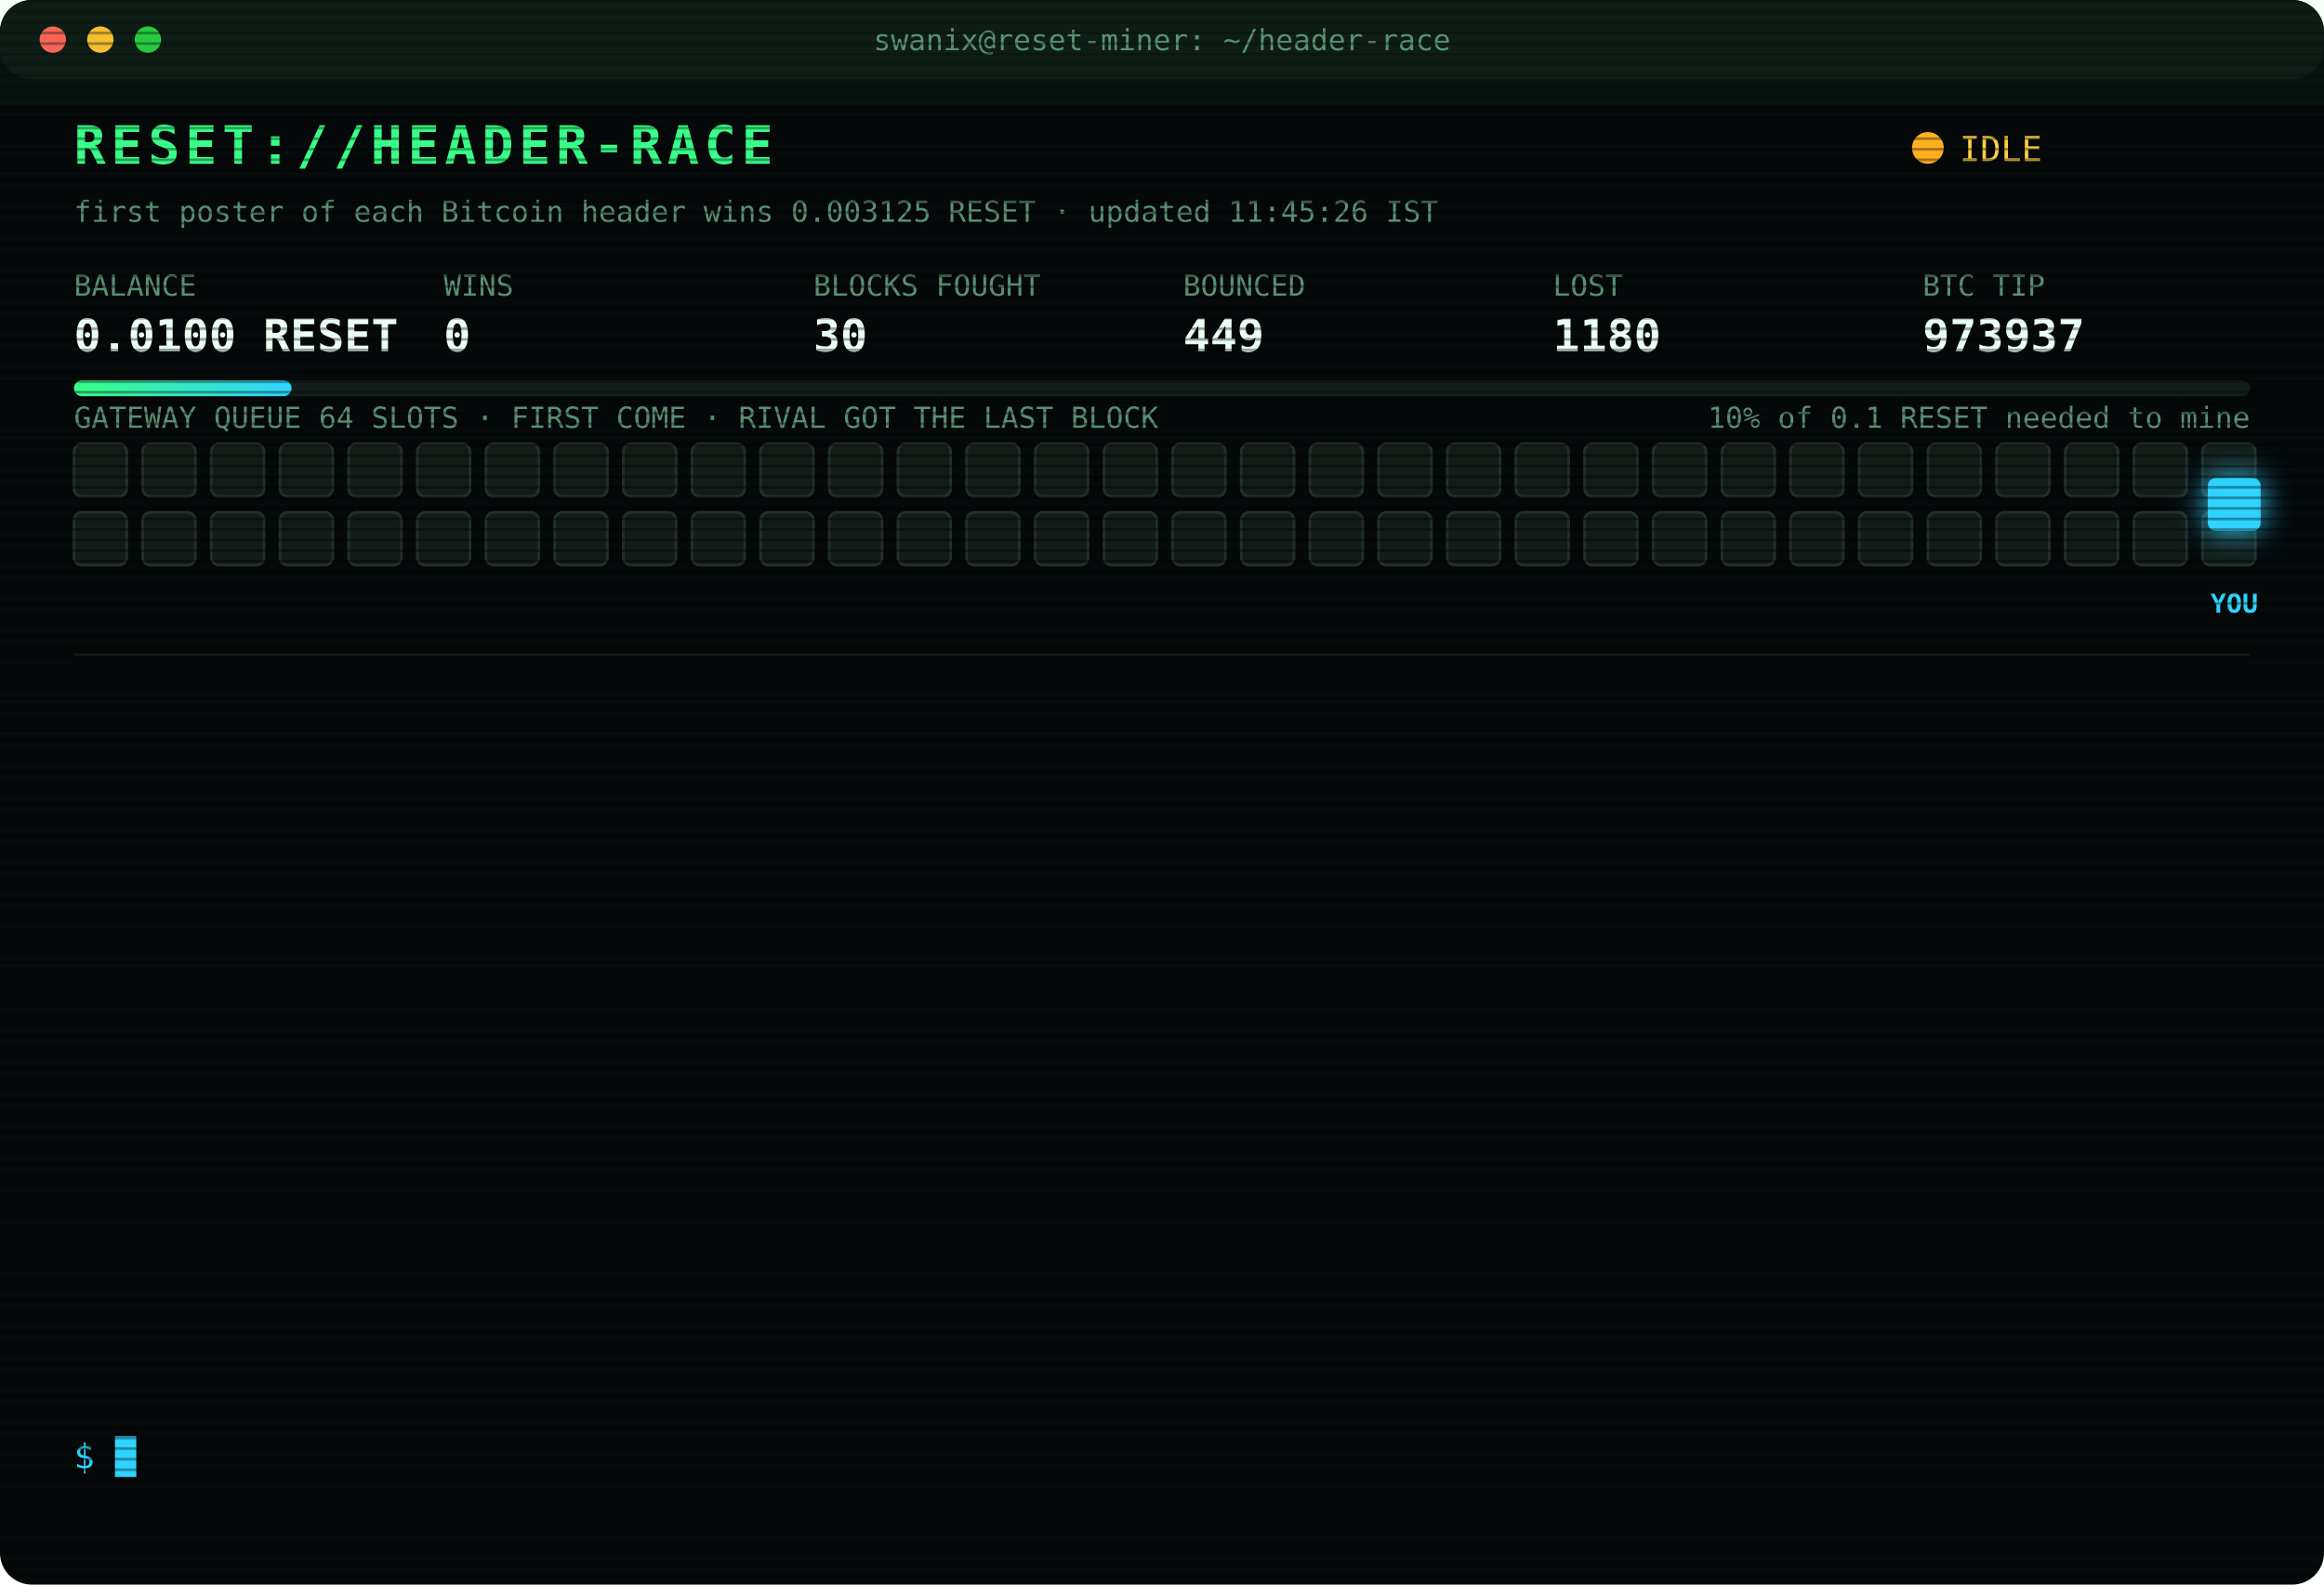
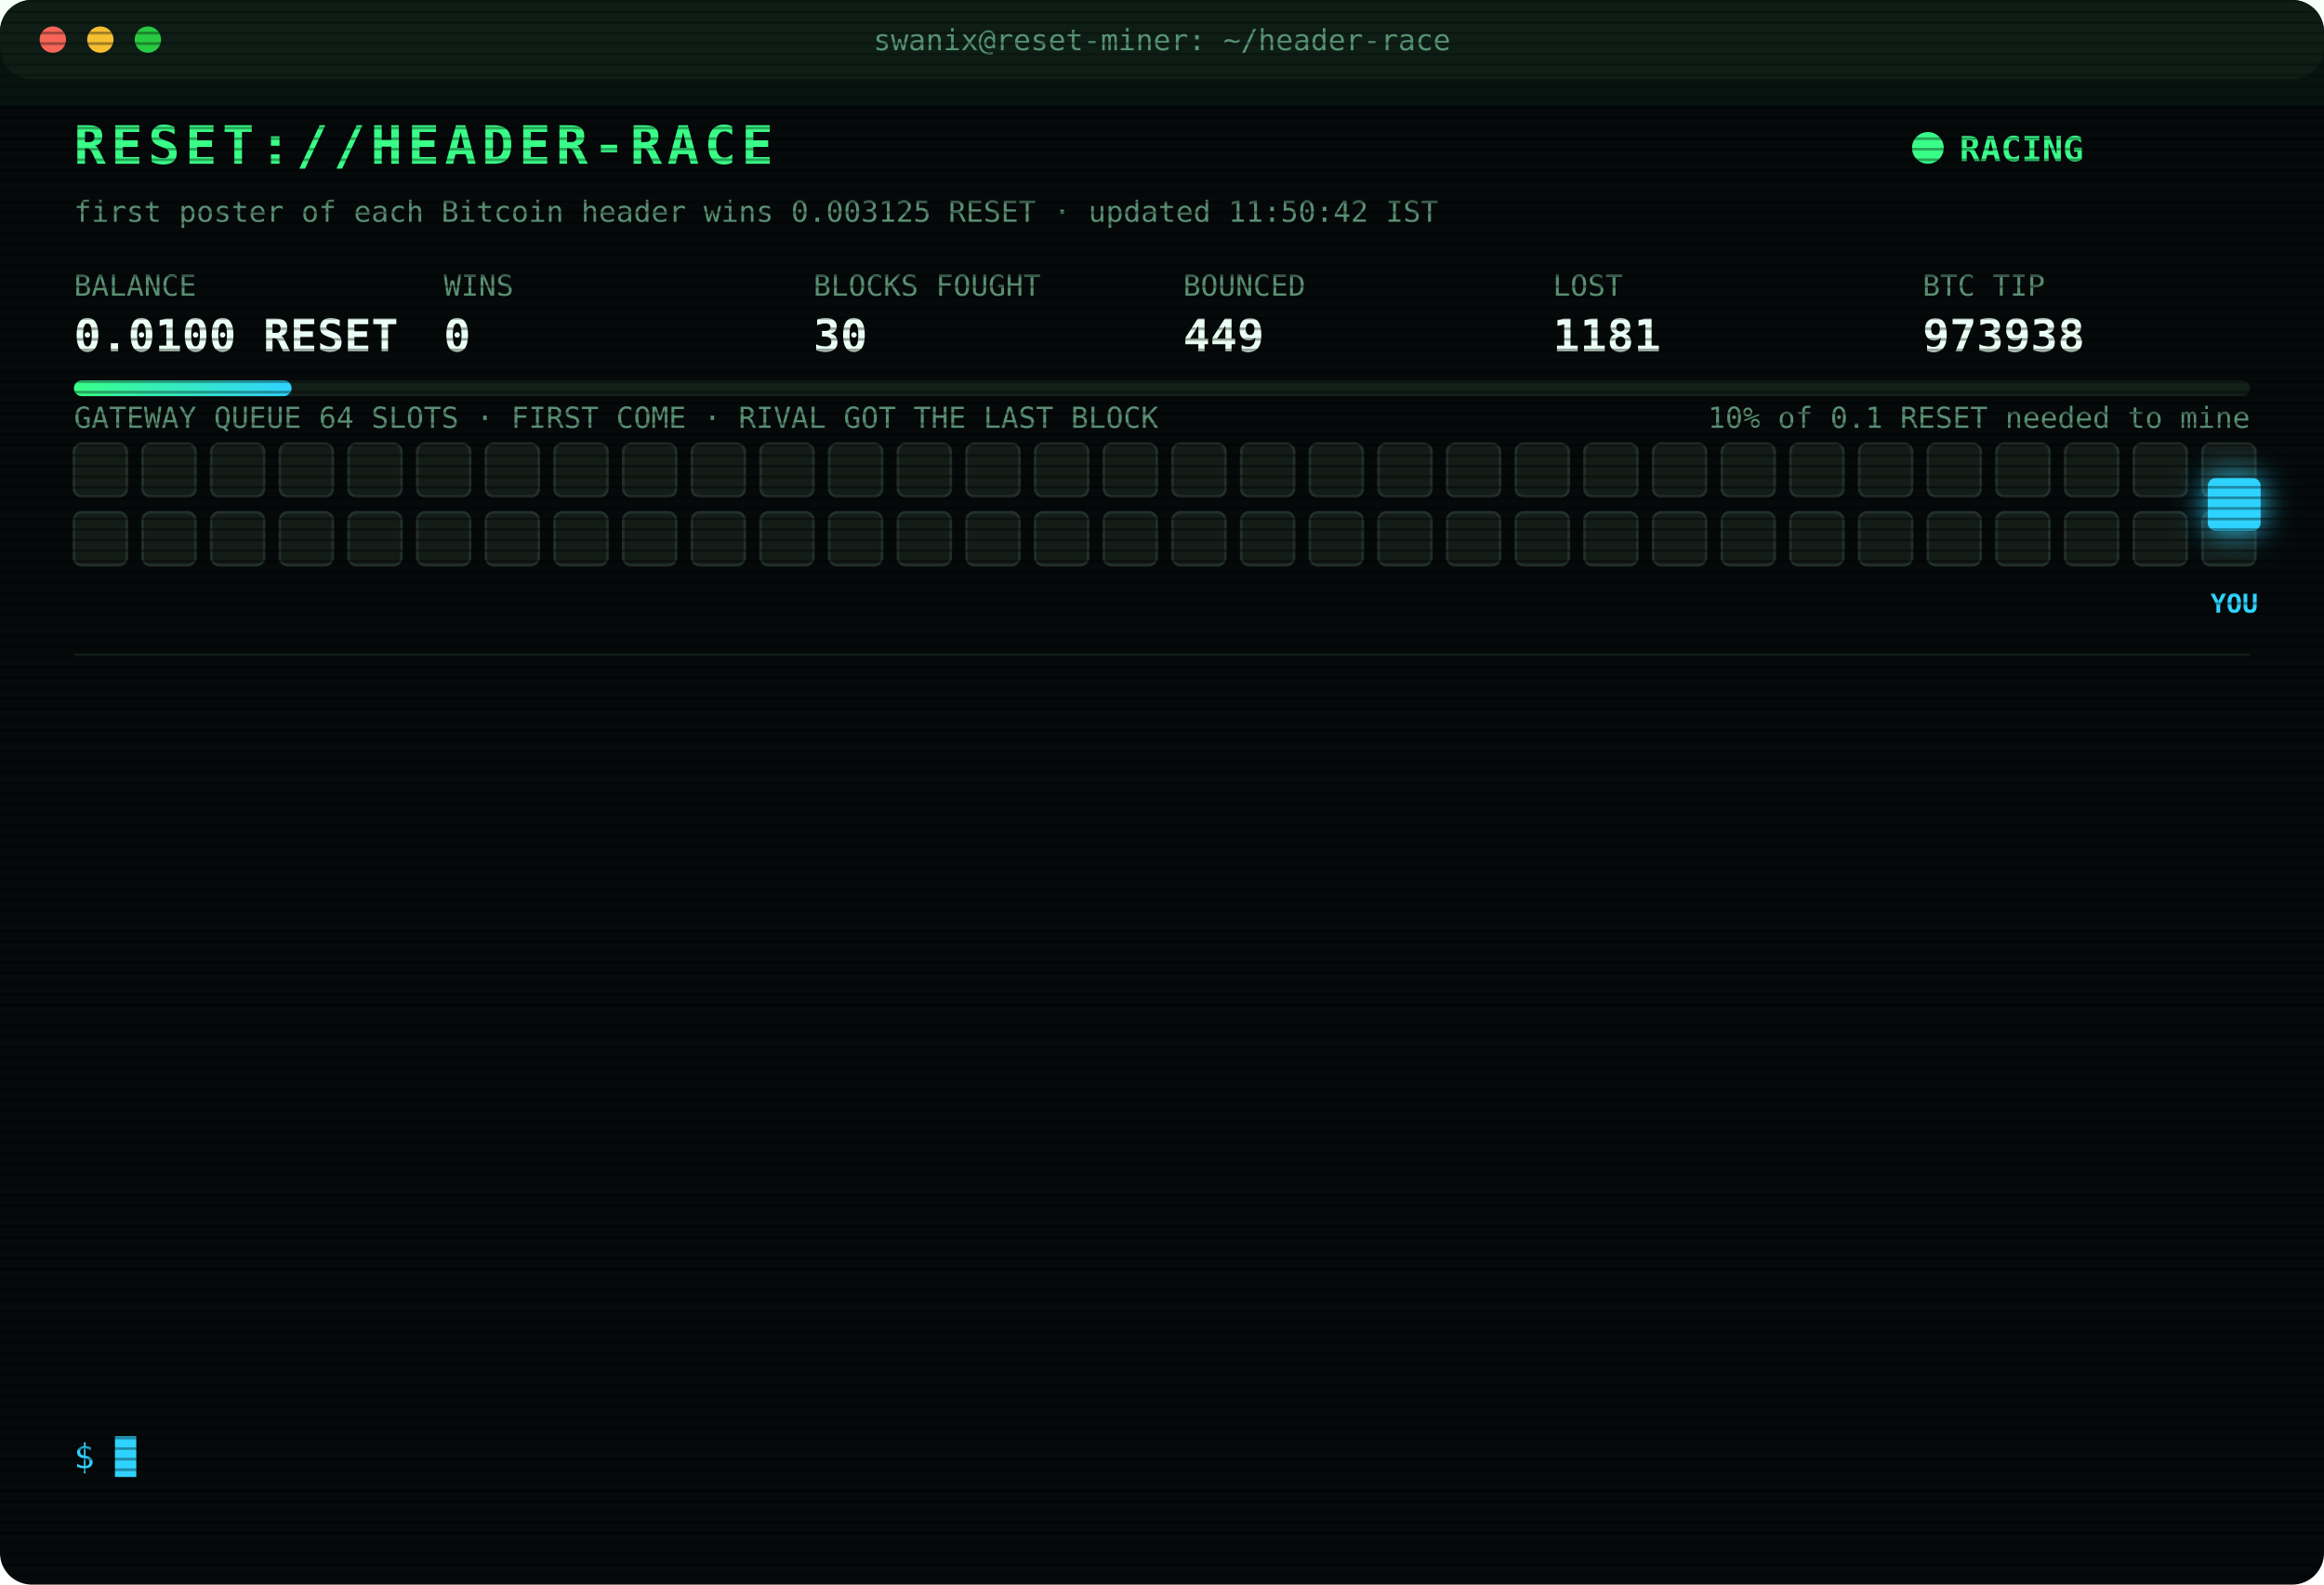
<svg xmlns="http://www.w3.org/2000/svg" width="880" height="600" viewBox="0 0 880 600" font-family="ui-monospace,SFMono-Regular,Menlo,Consolas,monospace">
  <style>
text{font-size:13px;fill:#7CFFB2}
.title{font-size:20px;font-weight:700;fill:#39FF88;letter-spacing:2px;animation:glitch 3s infinite steps(1)}
.sub{fill:#2fd3ff}.k{fill:#5a8f73;font-size:11px}.v{font-size:17px;font-weight:700;fill:#eafff3}
.ts{fill:#3f6b56}.boot{fill:#2fd3ff}.dim{fill:#5a8f73}.bad{fill:#ff4d6d}.warn{fill:#ffd23f}.mag{fill:#ff5cf0}.win{fill:#39FF88;font-weight:700}
.tag{font-size:10px;fill:#2fd3ff;font-weight:700}
.rival{fill:#26332c;stroke:#3c5a49;animation:jam 1.2s infinite alternate}
.idle{fill:#141c18;stroke:#22302a;animation:breathe 4s infinite}
.me{fill:#2fd3ff;filter:drop-shadow(0 0 6px #2fd3ff)}
.hover{animation:nudge 1.1s infinite ease-in-out}.bounce{animation:kick 1.4s infinite}
.ln{opacity:0;animation:in .4s forwards}
.cur{animation:blink 1s infinite steps(1)}
.scan{animation:scan 6s infinite linear}
.led{animation:blink 1.4s infinite}
@keyframes in{from{opacity:0;transform:translateX(-6px)}to{opacity:1;transform:none}}
@keyframes blink{50%{opacity:0}}
@keyframes jam{to{fill:#33463b}}
@keyframes breathe{50%{opacity:.4}}
@keyframes nudge{50%{transform:translateX(-10px)}}
@keyframes kick{0%,100%{transform:none}30%{transform:translateX(-14px)}55%{transform:translateX(10px) translateY(-6px)}}
@keyframes glitch{0%,92%{transform:none}93%{transform:translateX(2px);fill:#ff4d6d}95%{transform:translateX(-2px);fill:#2fd3ff}97%{transform:none}}
@keyframes scan{from{transform:translateY(-40px)}to{transform:translateY(600px)}}
</style>
  <defs>
    <pattern id="sl" width="4" height="4" patternUnits="userSpaceOnUse">
      <rect width="4" height="1" fill="#000" opacity=".35" />
    </pattern>
    <linearGradient id="bar">
      <stop offset="0" stop-color="#39FF88" />
      <stop offset="1" stop-color="#2fd3ff" />
    </linearGradient>
  </defs>
  <rect width="880" height="600" rx="12" fill="#05090a" />
  <rect width="880" height="30" rx="12" fill="#0d1512" />
  <circle cx="20" cy="15" r="5" fill="#ff5f57" />
  <circle cx="38" cy="15" r="5" fill="#febc2e" />
  <circle cx="56" cy="15" r="5" fill="#28c840" />
  <text x="440" y="19" text-anchor="middle" class="k">swanix@reset-miner: ~/header-race</text>
  <text x="28" y="62" class="title">RESET://HEADER-RACE</text>
-   <circle class="led" cx="730" cy="56" r="6" fill="#ffb020" />
-   <text x="742" y="61" class="warn">IDLE</text>
-   <text x="28" y="84" class="k">first poster of each Bitcoin header wins 0.003125 RESET · updated 11:45:26 IST</text>
+   <circle class="led" cx="730" cy="56" r="6" fill="#39FF88" />
+   <text x="742" y="61" class="win">RACING</text>
+   <text x="28" y="84" class="k">first poster of each Bitcoin header wins 0.003125 RESET · updated 11:50:42 IST</text>
  <text x="28" y="112" class="k">BALANCE</text>
  <text x="28" y="133" class="v">0.0100 RESET</text>
  <text x="168" y="112" class="k">WINS</text>
  <text x="168" y="133" class="v">0</text>
  <text x="308" y="112" class="k">BLOCKS FOUGHT</text>
  <text x="308" y="133" class="v">30</text>
  <text x="448" y="112" class="k">BOUNCED</text>
  <text x="448" y="133" class="v">449</text>
  <text x="588" y="112" class="k">LOST</text>
-   <text x="588" y="133" class="v">1180</text>
+   <text x="588" y="133" class="v">1181</text>
  <text x="728" y="112" class="k">BTC TIP</text>
-   <text x="728" y="133" class="v">973937</text>
+   <text x="728" y="133" class="v">973938</text>
  <rect x="28" y="144" width="824" height="6" rx="3" fill="#13201a" />
  <rect x="28" y="144" width="82.4" height="6" rx="3" fill="url(#bar)" />
  <text x="852" y="162" text-anchor="end" class="k">10% of 0.1 RESET needed to mine</text>
  <text x="28" y="162" class="k">GATEWAY QUEUE 64 SLOTS · FIRST COME · RIVAL GOT THE LAST BLOCK</text>
  <rect class="idle" x="28" y="168" width="20" height="20" rx="3" style="animation-delay:0.00s" />
  <rect class="idle" x="54" y="168" width="20" height="20" rx="3" style="animation-delay:0.05s" />
  <rect class="idle" x="80" y="168" width="20" height="20" rx="3" style="animation-delay:0.10s" />
  <rect class="idle" x="106" y="168" width="20" height="20" rx="3" style="animation-delay:0.15s" />
  <rect class="idle" x="132" y="168" width="20" height="20" rx="3" style="animation-delay:0.20s" />
  <rect class="idle" x="158" y="168" width="20" height="20" rx="3" style="animation-delay:0.25s" />
  <rect class="idle" x="184" y="168" width="20" height="20" rx="3" style="animation-delay:0.30s" />
  <rect class="idle" x="210" y="168" width="20" height="20" rx="3" style="animation-delay:0.35s" />
  <rect class="idle" x="236" y="168" width="20" height="20" rx="3" style="animation-delay:0.40s" />
  <rect class="idle" x="262" y="168" width="20" height="20" rx="3" style="animation-delay:0.45s" />
  <rect class="idle" x="288" y="168" width="20" height="20" rx="3" style="animation-delay:0.50s" />
  <rect class="idle" x="314" y="168" width="20" height="20" rx="3" style="animation-delay:0.55s" />
  <rect class="idle" x="340" y="168" width="20" height="20" rx="3" style="animation-delay:0.60s" />
  <rect class="idle" x="366" y="168" width="20" height="20" rx="3" style="animation-delay:0.65s" />
  <rect class="idle" x="392" y="168" width="20" height="20" rx="3" style="animation-delay:0.70s" />
  <rect class="idle" x="418" y="168" width="20" height="20" rx="3" style="animation-delay:0.75s" />
  <rect class="idle" x="444" y="168" width="20" height="20" rx="3" style="animation-delay:0.80s" />
  <rect class="idle" x="470" y="168" width="20" height="20" rx="3" style="animation-delay:0.85s" />
  <rect class="idle" x="496" y="168" width="20" height="20" rx="3" style="animation-delay:0.90s" />
  <rect class="idle" x="522" y="168" width="20" height="20" rx="3" style="animation-delay:0.95s" />
  <rect class="idle" x="548" y="168" width="20" height="20" rx="3" style="animation-delay:1.00s" />
  <rect class="idle" x="574" y="168" width="20" height="20" rx="3" style="animation-delay:1.05s" />
  <rect class="idle" x="600" y="168" width="20" height="20" rx="3" style="animation-delay:1.10s" />
  <rect class="idle" x="626" y="168" width="20" height="20" rx="3" style="animation-delay:1.15s" />
  <rect class="idle" x="652" y="168" width="20" height="20" rx="3" style="animation-delay:1.20s" />
  <rect class="idle" x="678" y="168" width="20" height="20" rx="3" style="animation-delay:1.25s" />
  <rect class="idle" x="704" y="168" width="20" height="20" rx="3" style="animation-delay:1.30s" />
  <rect class="idle" x="730" y="168" width="20" height="20" rx="3" style="animation-delay:1.35s" />
  <rect class="idle" x="756" y="168" width="20" height="20" rx="3" style="animation-delay:1.40s" />
  <rect class="idle" x="782" y="168" width="20" height="20" rx="3" style="animation-delay:1.45s" />
  <rect class="idle" x="808" y="168" width="20" height="20" rx="3" style="animation-delay:1.50s" />
  <rect class="idle" x="834" y="168" width="20" height="20" rx="3" style="animation-delay:1.55s" />
  <rect class="idle" x="28" y="194" width="20" height="20" rx="3" style="animation-delay:1.60s" />
  <rect class="idle" x="54" y="194" width="20" height="20" rx="3" style="animation-delay:1.65s" />
  <rect class="idle" x="80" y="194" width="20" height="20" rx="3" style="animation-delay:1.70s" />
  <rect class="idle" x="106" y="194" width="20" height="20" rx="3" style="animation-delay:1.75s" />
  <rect class="idle" x="132" y="194" width="20" height="20" rx="3" style="animation-delay:1.80s" />
  <rect class="idle" x="158" y="194" width="20" height="20" rx="3" style="animation-delay:1.85s" />
  <rect class="idle" x="184" y="194" width="20" height="20" rx="3" style="animation-delay:1.90s" />
  <rect class="idle" x="210" y="194" width="20" height="20" rx="3" style="animation-delay:1.95s" />
  <rect class="idle" x="236" y="194" width="20" height="20" rx="3" style="animation-delay:2.00s" />
  <rect class="idle" x="262" y="194" width="20" height="20" rx="3" style="animation-delay:2.05s" />
  <rect class="idle" x="288" y="194" width="20" height="20" rx="3" style="animation-delay:2.10s" />
  <rect class="idle" x="314" y="194" width="20" height="20" rx="3" style="animation-delay:2.15s" />
  <rect class="idle" x="340" y="194" width="20" height="20" rx="3" style="animation-delay:2.20s" />
  <rect class="idle" x="366" y="194" width="20" height="20" rx="3" style="animation-delay:2.25s" />
  <rect class="idle" x="392" y="194" width="20" height="20" rx="3" style="animation-delay:2.30s" />
  <rect class="idle" x="418" y="194" width="20" height="20" rx="3" style="animation-delay:2.35s" />
  <rect class="idle" x="444" y="194" width="20" height="20" rx="3" style="animation-delay:2.40s" />
  <rect class="idle" x="470" y="194" width="20" height="20" rx="3" style="animation-delay:2.45s" />
  <rect class="idle" x="496" y="194" width="20" height="20" rx="3" style="animation-delay:2.50s" />
  <rect class="idle" x="522" y="194" width="20" height="20" rx="3" style="animation-delay:2.55s" />
  <rect class="idle" x="548" y="194" width="20" height="20" rx="3" style="animation-delay:2.60s" />
  <rect class="idle" x="574" y="194" width="20" height="20" rx="3" style="animation-delay:2.65s" />
  <rect class="idle" x="600" y="194" width="20" height="20" rx="3" style="animation-delay:2.70s" />
  <rect class="idle" x="626" y="194" width="20" height="20" rx="3" style="animation-delay:2.75s" />
  <rect class="idle" x="652" y="194" width="20" height="20" rx="3" style="animation-delay:2.80s" />
  <rect class="idle" x="678" y="194" width="20" height="20" rx="3" style="animation-delay:2.85s" />
  <rect class="idle" x="704" y="194" width="20" height="20" rx="3" style="animation-delay:2.90s" />
  <rect class="idle" x="730" y="194" width="20" height="20" rx="3" style="animation-delay:2.95s" />
  <rect class="idle" x="756" y="194" width="20" height="20" rx="3" style="animation-delay:3.00s" />
  <rect class="idle" x="782" y="194" width="20" height="20" rx="3" style="animation-delay:3.05s" />
  <rect class="idle" x="808" y="194" width="20" height="20" rx="3" style="animation-delay:3.10s" />
  <rect class="idle" x="834" y="194" width="20" height="20" rx="3" style="animation-delay:3.15s" />
  <g class="hover">
    <rect class="me" x="836" y="181" width="20" height="20" rx="3" />
    <text class="tag" x="846" y="232" text-anchor="middle">YOU</text>
  </g>
  <line x1="28" x2="852" y1="248" y2="248" stroke="#13201a" />
  <g class="ln" style="animation-delay:0.40s">
-     <text x="28" y="270" class="ts">09:19:15</text>
-     <text x="104" y="270" class="bad">[LOST] #973926 taken by a rival miner</text>
+     <text x="28" y="270" class="ts">09:38:37</text>
+     <text x="104" y="270" class="bad">[LOST] #973927 taken by a rival miner</text>
  </g>
  <g class="ln" style="animation-delay:0.65s">
-     <text x="28" y="292" class="ts">09:38:37</text>
-     <text x="104" y="292" class="bad">[LOST] #973927 taken by a rival miner</text>
+     <text x="28" y="292" class="ts">10:10:04</text>
+     <text x="104" y="292" class="bad">[LOST] #973928 taken by a rival miner</text>
  </g>
  <g class="ln" style="animation-delay:0.90s">
-     <text x="28" y="314" class="ts">10:10:04</text>
-     <text x="104" y="314" class="bad">[LOST] #973928 taken by a rival miner</text>
+     <text x="28" y="314" class="ts">10:25:35</text>
+     <text x="104" y="314" class="bad">[LOST] #973929 taken by a rival miner</text>
  </g>
  <g class="ln" style="animation-delay:1.15s">
-     <text x="28" y="336" class="ts">10:25:35</text>
-     <text x="104" y="336" class="bad">[LOST] #973929 taken by a rival miner</text>
+     <text x="28" y="336" class="ts">10:31:10</text>
+     <text x="104" y="336" class="bad">[LOST] #973930 taken by a rival miner</text>
  </g>
  <g class="ln" style="animation-delay:1.40s">
-     <text x="28" y="358" class="ts">10:31:10</text>
-     <text x="104" y="358" class="bad">[LOST] #973930 taken by a rival miner</text>
+     <text x="28" y="358" class="ts">10:36:40</text>
+     <text x="104" y="358" class="bad">[LOST] #973931 taken by a rival miner</text>
  </g>
  <g class="ln" style="animation-delay:1.65s">
-     <text x="28" y="380" class="ts">10:36:40</text>
-     <text x="104" y="380" class="bad">[LOST] #973931 taken by a rival miner</text>
+     <text x="28" y="380" class="ts">10:38:51</text>
+     <text x="104" y="380" class="bad">[LOST] #973932 taken by a rival miner</text>
  </g>
  <g class="ln" style="animation-delay:1.90s">
-     <text x="28" y="402" class="ts">10:38:51</text>
-     <text x="104" y="402" class="bad">[LOST] #973932 taken by a rival miner</text>
+     <text x="28" y="402" class="ts">10:55:44</text>
+     <text x="104" y="402" class="dim">[STINT END] calls 801 · wins 0</text>
  </g>
  <g class="ln" style="animation-delay:2.15s">
-     <text x="28" y="424" class="ts">10:55:44</text>
-     <text x="104" y="424" class="dim">[STINT END] calls 801 · wins 0</text>
+     <text x="28" y="424" class="ts">11:00:24</text>
+     <text x="104" y="424" class="boot">[BOOT] racer v3 online · 3 feeds · stint 340m</text>
  </g>
  <g class="ln" style="animation-delay:2.40s">
-     <text x="28" y="446" class="ts">11:00:24</text>
-     <text x="104" y="446" class="boot">[BOOT] racer v3 online · 3 feeds · stint 340m</text>
+     <text x="28" y="446" class="ts">11:03:24</text>
+     <text x="104" y="446" class="bad">[LOST] #973933 taken by a rival miner</text>
  </g>
  <g class="ln" style="animation-delay:2.65s">
-     <text x="28" y="468" class="ts">11:03:24</text>
-     <text x="104" y="468" class="bad">[LOST] #973933 taken by a rival miner</text>
+     <text x="28" y="468" class="ts">11:14:41</text>
+     <text x="104" y="468" class="bad">[LOST] #973934 taken by a rival miner</text>
  </g>
  <g class="ln" style="animation-delay:2.90s">
-     <text x="28" y="490" class="ts">11:14:41</text>
-     <text x="104" y="490" class="bad">[LOST] #973934 taken by a rival miner</text>
+     <text x="28" y="490" class="ts">11:17:03</text>
+     <text x="104" y="490" class="bad">[LOST] #973935 taken by a rival miner</text>
  </g>
  <g class="ln" style="animation-delay:3.15s">
-     <text x="28" y="512" class="ts">11:17:03</text>
-     <text x="104" y="512" class="bad">[LOST] #973935 taken by a rival miner</text>
+     <text x="28" y="512" class="ts">11:25:20</text>
+     <text x="104" y="512" class="bad">[LOST] #973937 taken by a rival miner</text>
  </g>
  <g class="ln" style="animation-delay:3.40s">
-     <text x="28" y="534" class="ts">11:25:20</text>
-     <text x="104" y="534" class="bad">[LOST] #973937 taken by a rival miner</text>
+     <text x="28" y="534" class="ts">11:50:42</text>
+     <text x="104" y="534" class="bad">[LOST] #973938 taken by a rival miner</text>
  </g>
  <text x="28" y="556" class="sub">$ <tspan class="cur">█</tspan>
  </text>
  <rect width="880" height="600" rx="12" fill="url(#sl)" pointer-events="none" />
  <rect class="scan" width="880" height="40" fill="#39FF88" opacity=".04" />
</svg>
